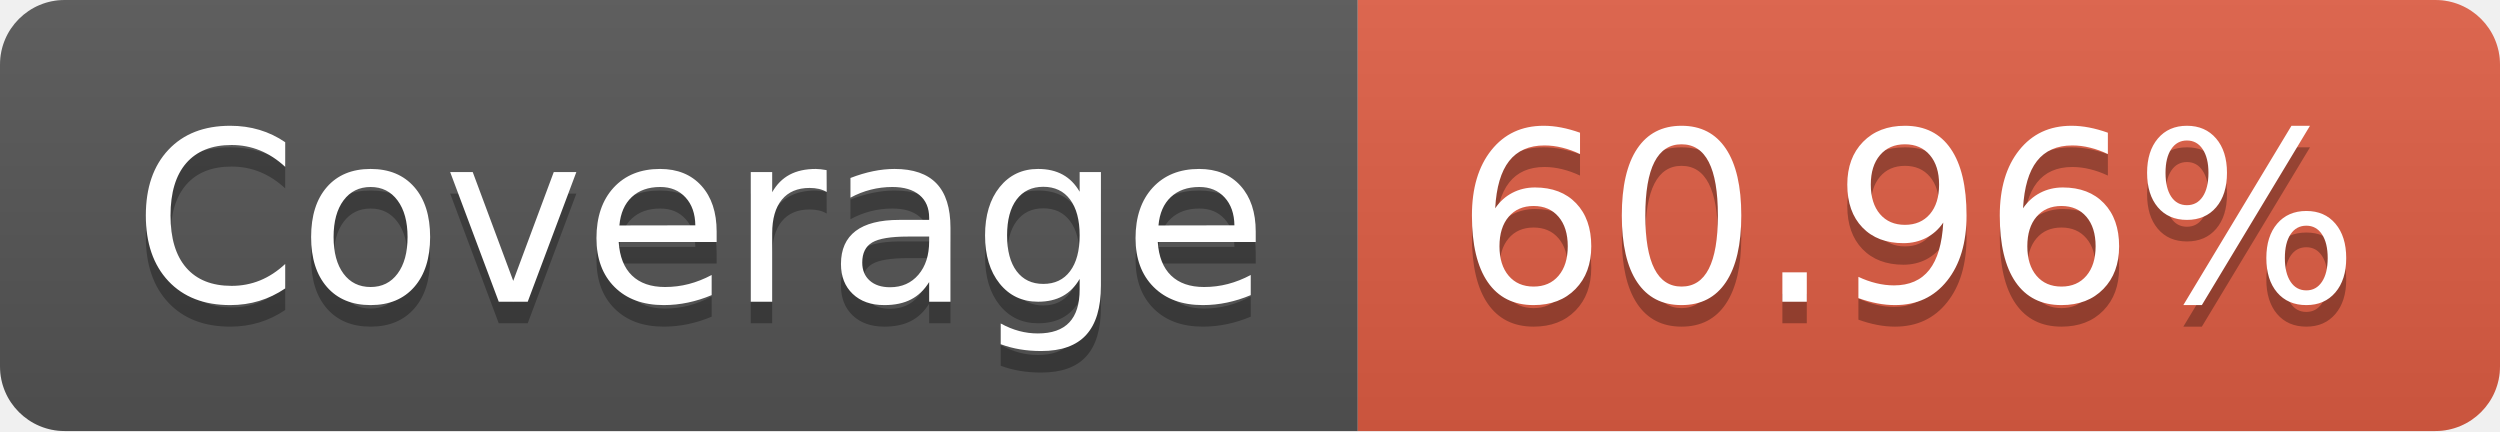
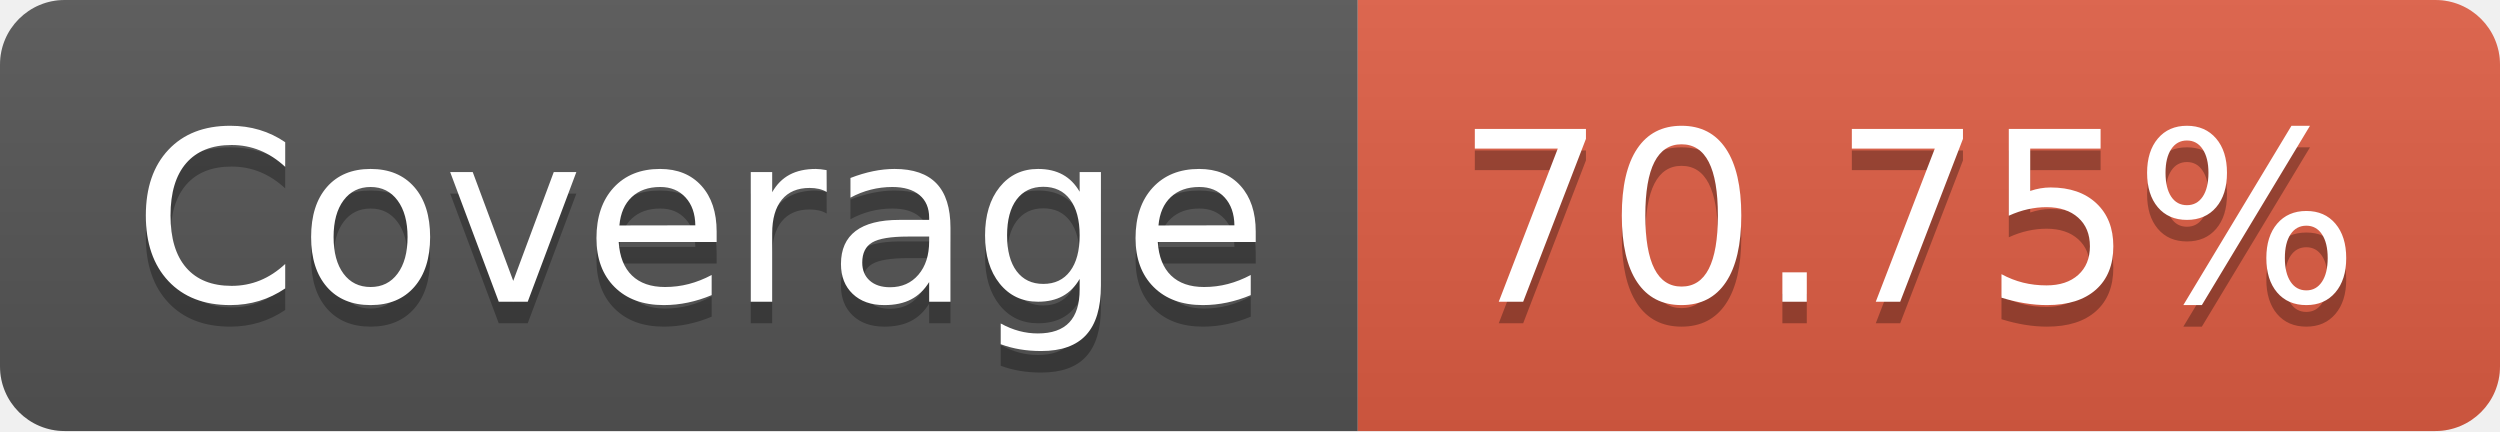
- <svg xmlns="http://www.w3.org/2000/svg" width="116" height="20" role="img" aria-label="Coverage: 60.96%">
+ <svg xmlns="http://www.w3.org/2000/svg" width="116" height="20" role="img" aria-label="Coverage: 70.75%">
  <linearGradient id="s" x2="0" y2="100%">
    <stop offset="0" stop-color="#bbb" stop-opacity=".1" />
    <stop offset="1" stop-opacity=".1" />
  </linearGradient>
  <clipPath id="r">
    <rect width="116" height="20" rx="3" fill="#fff" />
  </clipPath>
  <g clip-path="url(#r)">
    <rect width="63" height="20" fill="#555" />
    <rect x="63" width="53" height="20" fill="#e05d44" />
    <rect width="116" height="20" fill="url(#s)" />
  </g>
  <g fill="#fff" text-anchor="middle" font-family="Verdana,Geneva,DejaVu Sans,sans-serif" text-rendering="geometricPrecision" font-size="110">
    <text aria-hidden="true" x="325" y="150" fill="#010101" fill-opacity=".3" transform="scale(.1)" textLength="530">Coverage</text>
    <text x="325" y="140" transform="scale(.1)" fill="#fff" textLength="530">Coverage</text>
-     <text aria-hidden="true" x="885" y="150" fill="#010101" fill-opacity=".3" transform="scale(.1)" textLength="430">60.96%</text>
-     <text x="885" y="140" transform="scale(.1)" fill="#fff" textLength="430">60.96%</text>
+     <text aria-hidden="true" x="885" y="150" fill="#010101" fill-opacity=".3" transform="scale(.1)" textLength="430">70.75%</text>
+     <text x="885" y="140" transform="scale(.1)" fill="#fff" textLength="430">70.75%</text>
  </g>
</svg>
